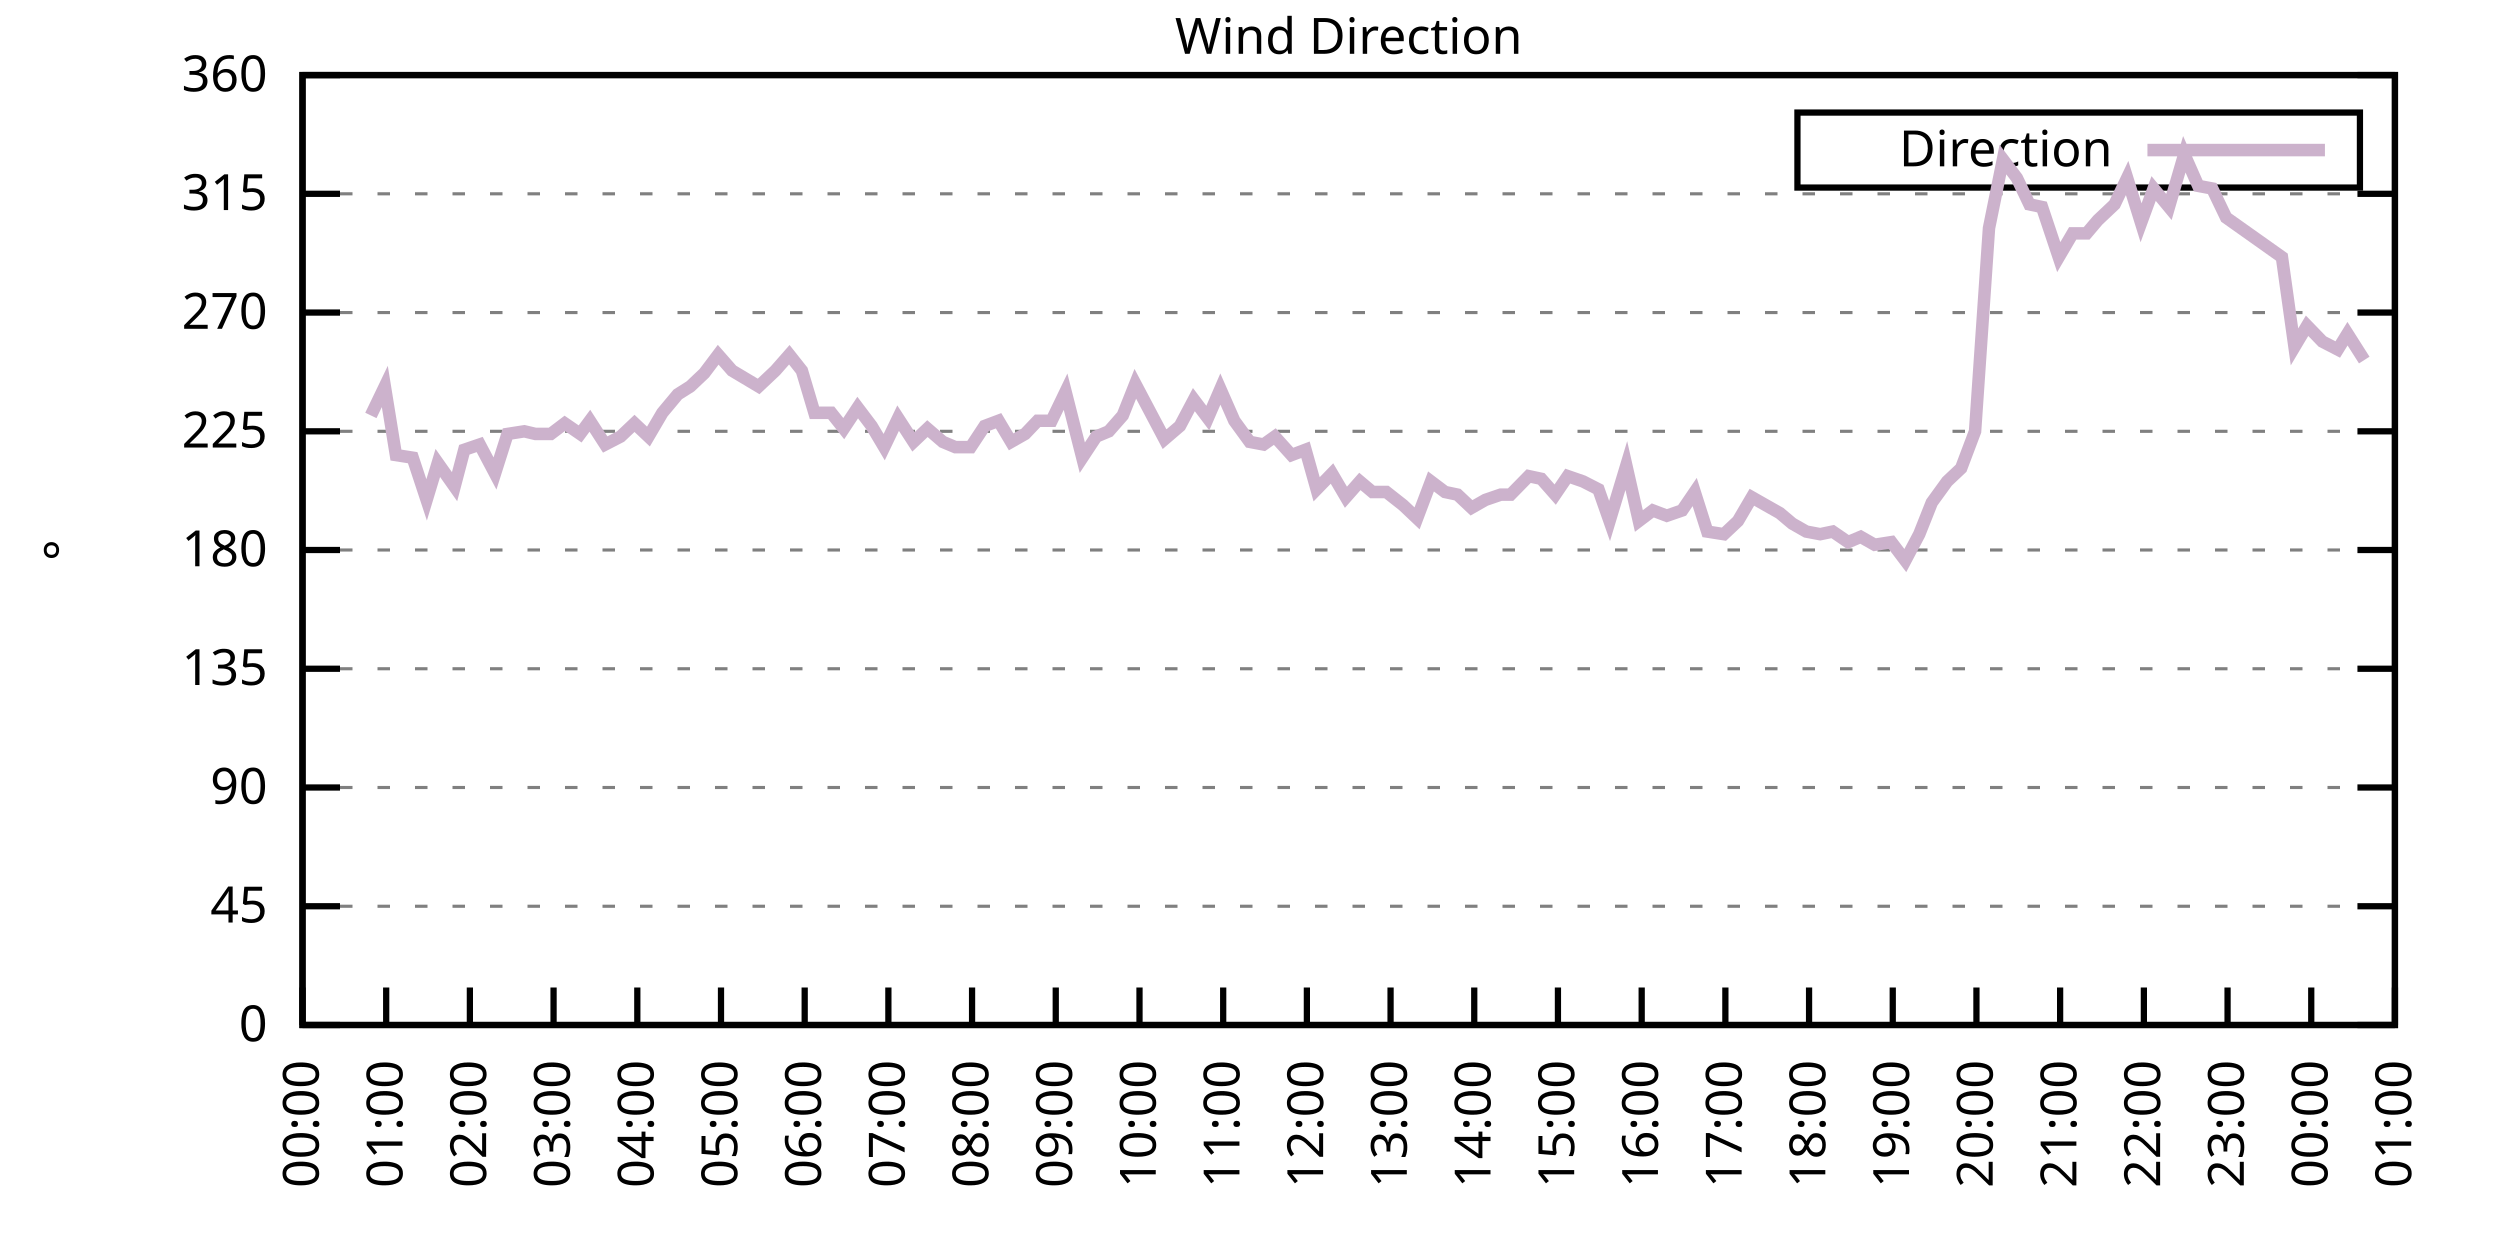
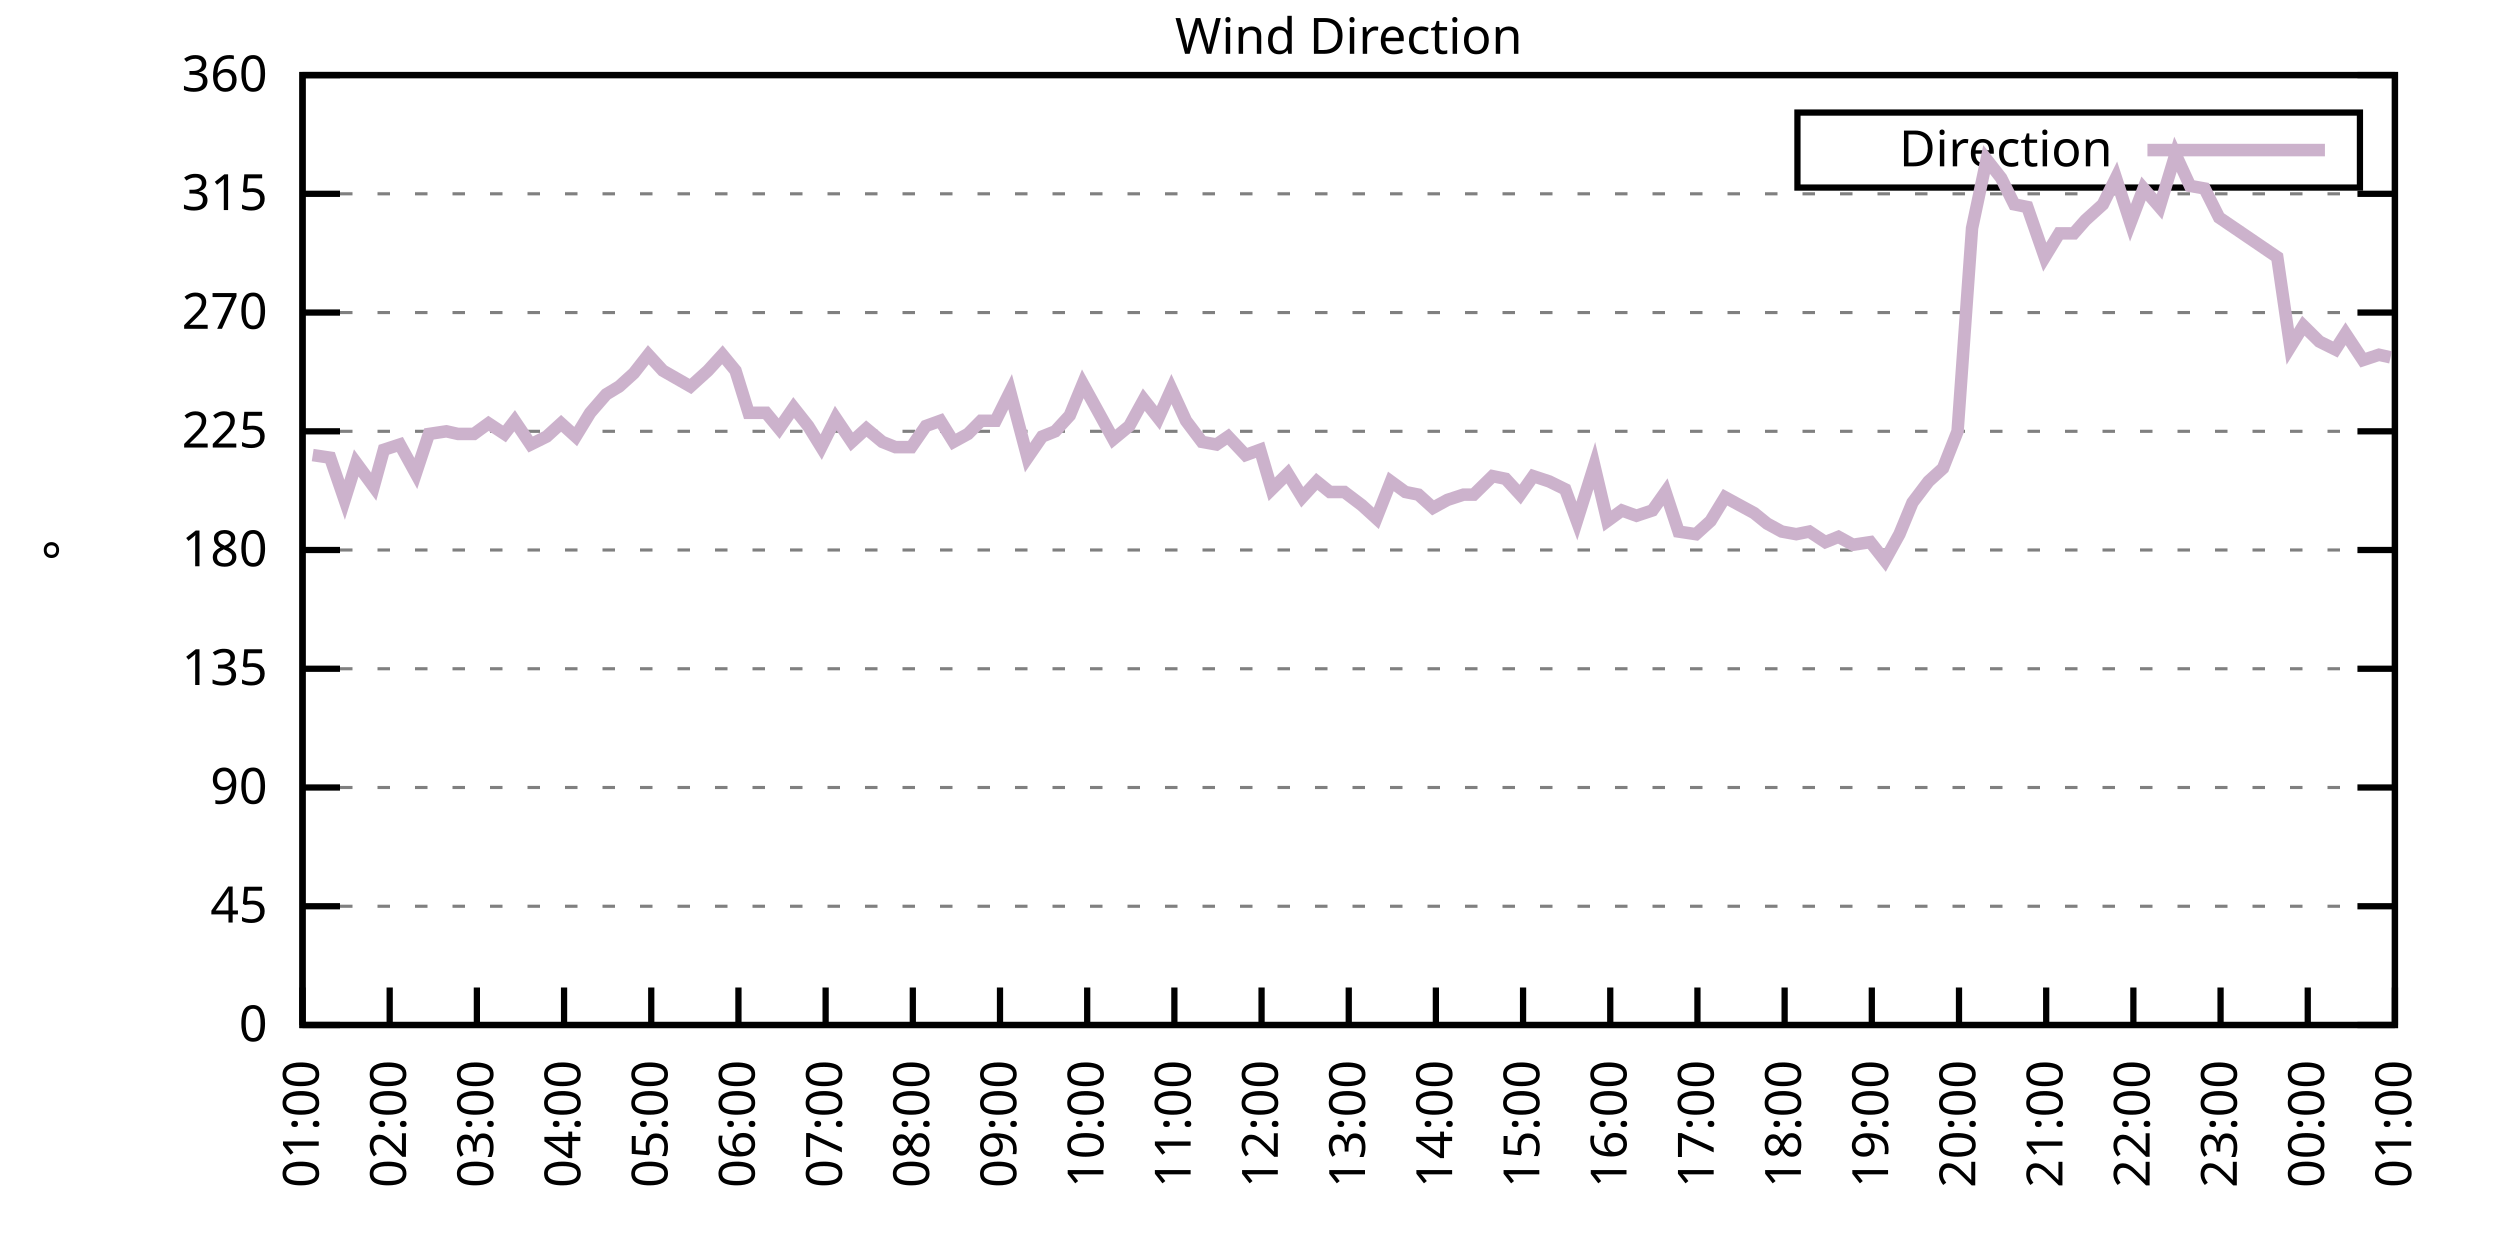
<svg xmlns="http://www.w3.org/2000/svg" xmlns:xlink="http://www.w3.org/1999/xlink" width="400" height="200" viewBox="0 0 400 200">
  <g id="gnuplot_canvas">
    <rect x="0" y="0" width="400" height="200" fill="none" />
    <defs>
      <circle id="gpDot" r="0.5" stroke-width="0.5" stroke="currentColor" />
      <path id="gpPt0" stroke-width="0.333" stroke="currentColor" d="M-1,0 h2 M0,-1 v2" />
      <path id="gpPt1" stroke-width="0.333" stroke="currentColor" d="M-1,-1 L1,1 M1,-1 L-1,1" />
      <path id="gpPt2" stroke-width="0.333" stroke="currentColor" d="M-1,0 L1,0 M0,-1 L0,1 M-1,-1 L1,1 M-1,1 L1,-1" />
      <rect id="gpPt3" stroke-width="0.333" stroke="currentColor" x="-1" y="-1" width="2" height="2" />
      <rect id="gpPt4" stroke-width="0.333" stroke="currentColor" fill="currentColor" x="-1" y="-1" width="2" height="2" />
      <circle id="gpPt5" stroke-width="0.333" stroke="currentColor" cx="0" cy="0" r="1" />
      <use xlink:href="#gpPt5" id="gpPt6" fill="currentColor" stroke="none" />
      <path id="gpPt7" stroke-width="0.333" stroke="currentColor" d="M0,-1.33 L-1.33,0.67 L1.33,0.67 z" />
      <use xlink:href="#gpPt7" id="gpPt8" fill="currentColor" stroke="none" />
      <use xlink:href="#gpPt7" id="gpPt9" stroke="currentColor" transform="rotate(180)" />
      <use xlink:href="#gpPt9" id="gpPt10" fill="currentColor" stroke="none" />
      <use xlink:href="#gpPt3" id="gpPt11" stroke="currentColor" transform="rotate(45)" />
      <use xlink:href="#gpPt11" id="gpPt12" fill="currentColor" stroke="none" />
      <path id="gpPt13" stroke-width="0.333" stroke="currentColor" d="M0,1.330 L1.265,0.411 L0.782,-1.067 L-0.782,-1.076 L-1.265,0.411 z" />
      <use xlink:href="#gpPt13" id="gpPt14" fill="currentColor" stroke="none" />
      <filter id="textbox" filterUnits="objectBoundingBox" x="0" y="0" height="1" width="1">
        <feFlood flood-color="white" flood-opacity="1" result="bgnd" />
        <feComposite in="SourceGraphic" in2="bgnd" operator="atop" />
      </filter>
      <filter id="greybox" filterUnits="objectBoundingBox" x="0" y="0" height="1" width="1">
        <feFlood flood-color="lightgrey" flood-opacity="1" result="grey" />
        <feComposite in="SourceGraphic" in2="grey" operator="atop" />
      </filter>
    </defs>
    <g fill="none" color="white" stroke="currentColor" stroke-width="1.00" stroke-linecap="butt" stroke-linejoin="miter">
</g>
    <g fill="none" color="black" stroke="currentColor" stroke-width="1.00" stroke-linecap="butt" stroke-linejoin="miter">
      <g stroke="none" shape-rendering="crispEdges">
        <polygon fill="rgb(255, 255, 255)" points="48.40,164.00 383.18,164.00 383.18,12.02 48.40,12.02 " />
      </g>
    </g>
    <g fill="none" color="black" stroke="currentColor" stroke-width="1.00" stroke-linecap="butt" stroke-linejoin="miter">
</g>
    <g fill="none" color="black" stroke="black" stroke-width="0.50" stroke-linecap="butt" stroke-linejoin="miter">
</g>
    <g fill="none" color="gray" stroke="currentColor" stroke-width="0.50" stroke-linecap="butt" stroke-linejoin="miter">
      <path stroke="gray" stroke-dasharray="2,4" class="gridline" d="M48.40,164.00 L383.19,164.00  " />
    </g>
    <g fill="none" color="gray" stroke="gray" stroke-width="1.00" stroke-linecap="butt" stroke-linejoin="miter">
</g>
    <g fill="none" color="black" stroke="currentColor" stroke-width="1.00" stroke-linecap="butt" stroke-linejoin="miter">
      <path stroke="black" d="M48.40,164.00 L54.40,164.00 M383.19,164.00 L377.19,164.00  " />
      <g transform="translate(42.80,166.60)" stroke="none" fill="black" font-family="Sans" font-size="8.00" text-anchor="end">
        <text>
          <tspan font-family="Sans"> 0</tspan>
        </text>
      </g>
    </g>
    <g fill="none" color="black" stroke="currentColor" stroke-width="1.00" stroke-linecap="butt" stroke-linejoin="miter">
</g>
    <g fill="none" color="black" stroke="black" stroke-width="0.50" stroke-linecap="butt" stroke-linejoin="miter">
</g>
    <g fill="none" color="gray" stroke="currentColor" stroke-width="0.50" stroke-linecap="butt" stroke-linejoin="miter">
      <path stroke="gray" stroke-dasharray="2,4" class="gridline" d="M48.40,145.00 L383.19,145.00  " />
    </g>
    <g fill="none" color="gray" stroke="gray" stroke-width="1.00" stroke-linecap="butt" stroke-linejoin="miter">
</g>
    <g fill="none" color="black" stroke="currentColor" stroke-width="1.00" stroke-linecap="butt" stroke-linejoin="miter">
      <path stroke="black" d="M48.40,145.00 L54.40,145.00 M383.19,145.00 L377.19,145.00  " />
      <g transform="translate(42.80,147.60)" stroke="none" fill="black" font-family="Sans" font-size="8.00" text-anchor="end">
        <text>
          <tspan font-family="Sans"> 45</tspan>
        </text>
      </g>
    </g>
    <g fill="none" color="black" stroke="currentColor" stroke-width="1.00" stroke-linecap="butt" stroke-linejoin="miter">
</g>
    <g fill="none" color="black" stroke="black" stroke-width="0.50" stroke-linecap="butt" stroke-linejoin="miter">
</g>
    <g fill="none" color="gray" stroke="currentColor" stroke-width="0.50" stroke-linecap="butt" stroke-linejoin="miter">
      <path stroke="gray" stroke-dasharray="2,4" class="gridline" d="M48.40,126.00 L383.19,126.00  " />
    </g>
    <g fill="none" color="gray" stroke="gray" stroke-width="1.00" stroke-linecap="butt" stroke-linejoin="miter">
</g>
    <g fill="none" color="black" stroke="currentColor" stroke-width="1.00" stroke-linecap="butt" stroke-linejoin="miter">
      <path stroke="black" d="M48.40,126.00 L54.40,126.00 M383.19,126.00 L377.19,126.00  " />
      <g transform="translate(42.80,128.60)" stroke="none" fill="black" font-family="Sans" font-size="8.00" text-anchor="end">
        <text>
          <tspan font-family="Sans"> 90</tspan>
        </text>
      </g>
    </g>
    <g fill="none" color="black" stroke="currentColor" stroke-width="1.00" stroke-linecap="butt" stroke-linejoin="miter">
</g>
    <g fill="none" color="black" stroke="black" stroke-width="0.50" stroke-linecap="butt" stroke-linejoin="miter">
</g>
    <g fill="none" color="gray" stroke="currentColor" stroke-width="0.50" stroke-linecap="butt" stroke-linejoin="miter">
      <path stroke="gray" stroke-dasharray="2,4" class="gridline" d="M48.40,107.00 L383.19,107.00  " />
    </g>
    <g fill="none" color="gray" stroke="gray" stroke-width="1.00" stroke-linecap="butt" stroke-linejoin="miter">
</g>
    <g fill="none" color="black" stroke="currentColor" stroke-width="1.00" stroke-linecap="butt" stroke-linejoin="miter">
      <path stroke="black" d="M48.40,107.00 L54.40,107.00 M383.19,107.00 L377.19,107.00  " />
      <g transform="translate(42.80,109.60)" stroke="none" fill="black" font-family="Sans" font-size="8.00" text-anchor="end">
        <text>
          <tspan font-family="Sans"> 135</tspan>
        </text>
      </g>
    </g>
    <g fill="none" color="black" stroke="currentColor" stroke-width="1.00" stroke-linecap="butt" stroke-linejoin="miter">
</g>
    <g fill="none" color="black" stroke="black" stroke-width="0.50" stroke-linecap="butt" stroke-linejoin="miter">
</g>
    <g fill="none" color="gray" stroke="currentColor" stroke-width="0.50" stroke-linecap="butt" stroke-linejoin="miter">
      <path stroke="gray" stroke-dasharray="2,4" class="gridline" d="M48.40,88.00 L383.19,88.00  " />
    </g>
    <g fill="none" color="gray" stroke="gray" stroke-width="1.00" stroke-linecap="butt" stroke-linejoin="miter">
</g>
    <g fill="none" color="black" stroke="currentColor" stroke-width="1.00" stroke-linecap="butt" stroke-linejoin="miter">
      <path stroke="black" d="M48.40,88.00 L54.40,88.00 M383.19,88.00 L377.19,88.00  " />
      <g transform="translate(42.80,90.60)" stroke="none" fill="black" font-family="Sans" font-size="8.00" text-anchor="end">
        <text>
          <tspan font-family="Sans"> 180</tspan>
        </text>
      </g>
    </g>
    <g fill="none" color="black" stroke="currentColor" stroke-width="1.00" stroke-linecap="butt" stroke-linejoin="miter">
</g>
    <g fill="none" color="black" stroke="black" stroke-width="0.50" stroke-linecap="butt" stroke-linejoin="miter">
</g>
    <g fill="none" color="gray" stroke="currentColor" stroke-width="0.50" stroke-linecap="butt" stroke-linejoin="miter">
      <path stroke="gray" stroke-dasharray="2,4" class="gridline" d="M48.40,69.01 L383.19,69.01  " />
    </g>
    <g fill="none" color="gray" stroke="gray" stroke-width="1.00" stroke-linecap="butt" stroke-linejoin="miter">
</g>
    <g fill="none" color="black" stroke="currentColor" stroke-width="1.00" stroke-linecap="butt" stroke-linejoin="miter">
      <path stroke="black" d="M48.40,69.01 L54.40,69.01 M383.19,69.01 L377.19,69.01  " />
      <g transform="translate(42.80,71.61)" stroke="none" fill="black" font-family="Sans" font-size="8.00" text-anchor="end">
        <text>
          <tspan font-family="Sans"> 225</tspan>
        </text>
      </g>
    </g>
    <g fill="none" color="black" stroke="currentColor" stroke-width="1.00" stroke-linecap="butt" stroke-linejoin="miter">
</g>
    <g fill="none" color="black" stroke="black" stroke-width="0.50" stroke-linecap="butt" stroke-linejoin="miter">
</g>
    <g fill="none" color="gray" stroke="currentColor" stroke-width="0.50" stroke-linecap="butt" stroke-linejoin="miter">
      <path stroke="gray" stroke-dasharray="2,4" class="gridline" d="M48.40,50.01 L383.19,50.01  " />
    </g>
    <g fill="none" color="gray" stroke="gray" stroke-width="1.00" stroke-linecap="butt" stroke-linejoin="miter">
</g>
    <g fill="none" color="black" stroke="currentColor" stroke-width="1.00" stroke-linecap="butt" stroke-linejoin="miter">
      <path stroke="black" d="M48.40,50.01 L54.40,50.01 M383.19,50.01 L377.19,50.01  " />
      <g transform="translate(42.80,52.61)" stroke="none" fill="black" font-family="Sans" font-size="8.00" text-anchor="end">
        <text>
          <tspan font-family="Sans"> 270</tspan>
        </text>
      </g>
    </g>
    <g fill="none" color="black" stroke="currentColor" stroke-width="1.00" stroke-linecap="butt" stroke-linejoin="miter">
</g>
    <g fill="none" color="black" stroke="black" stroke-width="0.50" stroke-linecap="butt" stroke-linejoin="miter">
</g>
    <g fill="none" color="gray" stroke="currentColor" stroke-width="0.50" stroke-linecap="butt" stroke-linejoin="miter">
      <path stroke="gray" stroke-dasharray="2,4" class="gridline" d="M48.40,31.01 L383.19,31.01  " />
    </g>
    <g fill="none" color="gray" stroke="gray" stroke-width="1.00" stroke-linecap="butt" stroke-linejoin="miter">
</g>
    <g fill="none" color="black" stroke="currentColor" stroke-width="1.00" stroke-linecap="butt" stroke-linejoin="miter">
      <path stroke="black" d="M48.40,31.01 L54.40,31.01 M383.19,31.01 L377.19,31.01  " />
      <g transform="translate(42.80,33.61)" stroke="none" fill="black" font-family="Sans" font-size="8.00" text-anchor="end">
        <text>
          <tspan font-family="Sans"> 315</tspan>
        </text>
      </g>
    </g>
    <g fill="none" color="black" stroke="currentColor" stroke-width="1.00" stroke-linecap="butt" stroke-linejoin="miter">
</g>
    <g fill="none" color="black" stroke="black" stroke-width="0.50" stroke-linecap="butt" stroke-linejoin="miter">
</g>
    <g fill="none" color="gray" stroke="currentColor" stroke-width="0.50" stroke-linecap="butt" stroke-linejoin="miter">
      <path stroke="gray" stroke-dasharray="2,4" class="gridline" d="M48.40,12.01 L383.19,12.01  " />
    </g>
    <g fill="none" color="gray" stroke="gray" stroke-width="1.00" stroke-linecap="butt" stroke-linejoin="miter">
</g>
    <g fill="none" color="black" stroke="currentColor" stroke-width="1.00" stroke-linecap="butt" stroke-linejoin="miter">
      <path stroke="black" d="M48.40,12.01 L54.40,12.01 M383.19,12.01 L377.19,12.01  " />
      <g transform="translate(42.80,14.61)" stroke="none" fill="black" font-family="Sans" font-size="8.00" text-anchor="end">
        <text>
          <tspan font-family="Sans"> 360</tspan>
        </text>
      </g>
    </g>
    <g fill="none" color="black" stroke="currentColor" stroke-width="1.00" stroke-linecap="butt" stroke-linejoin="miter">
      <path stroke="black" d="M48.40,164.00 L48.40,158.00  " />
      <g transform="translate(51.00,169.60) rotate(270.00)" stroke="none" fill="black" font-family="Sans" font-size="8.00" text-anchor="end">
        <text>
-           <tspan font-family="Sans">00:00</tspan>
-         </text>
-       </g>
-     </g>
-     <g fill="none" color="black" stroke="currentColor" stroke-width="1.00" stroke-linecap="butt" stroke-linejoin="miter">
-       <path stroke="black" d="M61.79,164.00 L61.79,158.00  " />
-       <g transform="translate(64.39,169.60) rotate(270.00)" stroke="none" fill="black" font-family="Sans" font-size="8.00" text-anchor="end">
-         <text>
          <tspan font-family="Sans">01:00</tspan>
        </text>
      </g>
    </g>
    <g fill="none" color="black" stroke="currentColor" stroke-width="1.00" stroke-linecap="butt" stroke-linejoin="miter">
-       <path stroke="black" d="M75.18,164.00 L75.18,158.00  " />
-       <g transform="translate(77.78,169.60) rotate(270.00)" stroke="none" fill="black" font-family="Sans" font-size="8.00" text-anchor="end">
+       <path stroke="black" d="M62.35,164.00 L62.35,158.00  " />
+       <g transform="translate(64.95,169.60) rotate(270.00)" stroke="none" fill="black" font-family="Sans" font-size="8.00" text-anchor="end">
        <text>
          <tspan font-family="Sans">02:00</tspan>
        </text>
      </g>
    </g>
    <g fill="none" color="black" stroke="currentColor" stroke-width="1.00" stroke-linecap="butt" stroke-linejoin="miter">
-       <path stroke="black" d="M88.57,164.00 L88.57,158.00  " />
-       <g transform="translate(91.17,169.60) rotate(270.00)" stroke="none" fill="black" font-family="Sans" font-size="8.00" text-anchor="end">
+       <path stroke="black" d="M76.30,164.00 L76.30,158.00  " />
+       <g transform="translate(78.90,169.60) rotate(270.00)" stroke="none" fill="black" font-family="Sans" font-size="8.00" text-anchor="end">
        <text>
          <tspan font-family="Sans">03:00</tspan>
        </text>
      </g>
    </g>
    <g fill="none" color="black" stroke="currentColor" stroke-width="1.00" stroke-linecap="butt" stroke-linejoin="miter">
-       <path stroke="black" d="M101.97,164.00 L101.97,158.00  " />
-       <g transform="translate(104.57,169.60) rotate(270.00)" stroke="none" fill="black" font-family="Sans" font-size="8.00" text-anchor="end">
+       <path stroke="black" d="M90.25,164.00 L90.25,158.00  " />
+       <g transform="translate(92.85,169.60) rotate(270.00)" stroke="none" fill="black" font-family="Sans" font-size="8.00" text-anchor="end">
        <text>
          <tspan font-family="Sans">04:00</tspan>
        </text>
      </g>
    </g>
    <g fill="none" color="black" stroke="currentColor" stroke-width="1.00" stroke-linecap="butt" stroke-linejoin="miter">
-       <path stroke="black" d="M115.36,164.00 L115.36,158.00  " />
-       <g transform="translate(117.96,169.60) rotate(270.00)" stroke="none" fill="black" font-family="Sans" font-size="8.00" text-anchor="end">
+       <path stroke="black" d="M104.20,164.00 L104.20,158.00  " />
+       <g transform="translate(106.80,169.60) rotate(270.00)" stroke="none" fill="black" font-family="Sans" font-size="8.00" text-anchor="end">
        <text>
          <tspan font-family="Sans">05:00</tspan>
        </text>
      </g>
    </g>
    <g fill="none" color="black" stroke="currentColor" stroke-width="1.00" stroke-linecap="butt" stroke-linejoin="miter">
-       <path stroke="black" d="M128.75,164.00 L128.75,158.00  " />
-       <g transform="translate(131.35,169.60) rotate(270.00)" stroke="none" fill="black" font-family="Sans" font-size="8.00" text-anchor="end">
+       <path stroke="black" d="M118.15,164.00 L118.15,158.00  " />
+       <g transform="translate(120.75,169.60) rotate(270.00)" stroke="none" fill="black" font-family="Sans" font-size="8.00" text-anchor="end">
        <text>
          <tspan font-family="Sans">06:00</tspan>
        </text>
      </g>
    </g>
    <g fill="none" color="black" stroke="currentColor" stroke-width="1.00" stroke-linecap="butt" stroke-linejoin="miter">
-       <path stroke="black" d="M142.14,164.00 L142.14,158.00  " />
-       <g transform="translate(144.74,169.60) rotate(270.00)" stroke="none" fill="black" font-family="Sans" font-size="8.00" text-anchor="end">
+       <path stroke="black" d="M132.10,164.00 L132.10,158.00  " />
+       <g transform="translate(134.70,169.60) rotate(270.00)" stroke="none" fill="black" font-family="Sans" font-size="8.00" text-anchor="end">
        <text>
          <tspan font-family="Sans">07:00</tspan>
        </text>
      </g>
    </g>
    <g fill="none" color="black" stroke="currentColor" stroke-width="1.00" stroke-linecap="butt" stroke-linejoin="miter">
-       <path stroke="black" d="M155.53,164.00 L155.53,158.00  " />
-       <g transform="translate(158.13,169.60) rotate(270.00)" stroke="none" fill="black" font-family="Sans" font-size="8.00" text-anchor="end">
+       <path stroke="black" d="M146.05,164.00 L146.05,158.00  " />
+       <g transform="translate(148.65,169.60) rotate(270.00)" stroke="none" fill="black" font-family="Sans" font-size="8.00" text-anchor="end">
        <text>
          <tspan font-family="Sans">08:00</tspan>
        </text>
      </g>
    </g>
    <g fill="none" color="black" stroke="currentColor" stroke-width="1.00" stroke-linecap="butt" stroke-linejoin="miter">
-       <path stroke="black" d="M168.92,164.00 L168.92,158.00  " />
-       <g transform="translate(171.52,169.60) rotate(270.00)" stroke="none" fill="black" font-family="Sans" font-size="8.00" text-anchor="end">
+       <path stroke="black" d="M160.00,164.00 L160.00,158.00  " />
+       <g transform="translate(162.60,169.60) rotate(270.00)" stroke="none" fill="black" font-family="Sans" font-size="8.00" text-anchor="end">
        <text>
          <tspan font-family="Sans">09:00</tspan>
        </text>
      </g>
    </g>
    <g fill="none" color="black" stroke="currentColor" stroke-width="1.00" stroke-linecap="butt" stroke-linejoin="miter">
-       <path stroke="black" d="M182.32,164.00 L182.32,158.00  " />
-       <g transform="translate(184.92,169.60) rotate(270.00)" stroke="none" fill="black" font-family="Sans" font-size="8.00" text-anchor="end">
+       <path stroke="black" d="M173.95,164.00 L173.95,158.00  " />
+       <g transform="translate(176.55,169.60) rotate(270.00)" stroke="none" fill="black" font-family="Sans" font-size="8.00" text-anchor="end">
        <text>
          <tspan font-family="Sans">10:00</tspan>
        </text>
      </g>
    </g>
    <g fill="none" color="black" stroke="currentColor" stroke-width="1.00" stroke-linecap="butt" stroke-linejoin="miter">
-       <path stroke="black" d="M195.71,164.00 L195.71,158.00  " />
-       <g transform="translate(198.31,169.60) rotate(270.00)" stroke="none" fill="black" font-family="Sans" font-size="8.00" text-anchor="end">
+       <path stroke="black" d="M187.90,164.00 L187.90,158.00  " />
+       <g transform="translate(190.50,169.60) rotate(270.00)" stroke="none" fill="black" font-family="Sans" font-size="8.00" text-anchor="end">
        <text>
          <tspan font-family="Sans">11:00</tspan>
        </text>
      </g>
    </g>
    <g fill="none" color="black" stroke="currentColor" stroke-width="1.00" stroke-linecap="butt" stroke-linejoin="miter">
-       <path stroke="black" d="M209.10,164.00 L209.10,158.00  " />
-       <g transform="translate(211.70,169.60) rotate(270.00)" stroke="none" fill="black" font-family="Sans" font-size="8.00" text-anchor="end">
+       <path stroke="black" d="M201.85,164.00 L201.85,158.00  " />
+       <g transform="translate(204.45,169.60) rotate(270.00)" stroke="none" fill="black" font-family="Sans" font-size="8.00" text-anchor="end">
        <text>
          <tspan font-family="Sans">12:00</tspan>
        </text>
      </g>
    </g>
    <g fill="none" color="black" stroke="currentColor" stroke-width="1.00" stroke-linecap="butt" stroke-linejoin="miter">
-       <path stroke="black" d="M222.49,164.00 L222.49,158.00  " />
-       <g transform="translate(225.09,169.60) rotate(270.00)" stroke="none" fill="black" font-family="Sans" font-size="8.00" text-anchor="end">
+       <path stroke="black" d="M215.80,164.00 L215.80,158.00  " />
+       <g transform="translate(218.40,169.60) rotate(270.00)" stroke="none" fill="black" font-family="Sans" font-size="8.00" text-anchor="end">
        <text>
          <tspan font-family="Sans">13:00</tspan>
        </text>
      </g>
    </g>
    <g fill="none" color="black" stroke="currentColor" stroke-width="1.00" stroke-linecap="butt" stroke-linejoin="miter">
-       <path stroke="black" d="M235.88,164.00 L235.88,158.00  " />
-       <g transform="translate(238.48,169.60) rotate(270.00)" stroke="none" fill="black" font-family="Sans" font-size="8.00" text-anchor="end">
+       <path stroke="black" d="M229.74,164.00 L229.74,158.00  " />
+       <g transform="translate(232.34,169.60) rotate(270.00)" stroke="none" fill="black" font-family="Sans" font-size="8.00" text-anchor="end">
        <text>
          <tspan font-family="Sans">14:00</tspan>
        </text>
      </g>
    </g>
    <g fill="none" color="black" stroke="currentColor" stroke-width="1.00" stroke-linecap="butt" stroke-linejoin="miter">
-       <path stroke="black" d="M249.27,164.00 L249.27,158.00  " />
-       <g transform="translate(251.87,169.60) rotate(270.00)" stroke="none" fill="black" font-family="Sans" font-size="8.00" text-anchor="end">
+       <path stroke="black" d="M243.69,164.00 L243.69,158.00  " />
+       <g transform="translate(246.29,169.60) rotate(270.00)" stroke="none" fill="black" font-family="Sans" font-size="8.00" text-anchor="end">
        <text>
          <tspan font-family="Sans">15:00</tspan>
        </text>
      </g>
    </g>
    <g fill="none" color="black" stroke="currentColor" stroke-width="1.00" stroke-linecap="butt" stroke-linejoin="miter">
-       <path stroke="black" d="M262.67,164.00 L262.67,158.00  " />
-       <g transform="translate(265.27,169.60) rotate(270.00)" stroke="none" fill="black" font-family="Sans" font-size="8.00" text-anchor="end">
+       <path stroke="black" d="M257.64,164.00 L257.64,158.00  " />
+       <g transform="translate(260.24,169.60) rotate(270.00)" stroke="none" fill="black" font-family="Sans" font-size="8.00" text-anchor="end">
        <text>
          <tspan font-family="Sans">16:00</tspan>
        </text>
      </g>
    </g>
    <g fill="none" color="black" stroke="currentColor" stroke-width="1.00" stroke-linecap="butt" stroke-linejoin="miter">
-       <path stroke="black" d="M276.06,164.00 L276.06,158.00  " />
-       <g transform="translate(278.66,169.60) rotate(270.00)" stroke="none" fill="black" font-family="Sans" font-size="8.00" text-anchor="end">
+       <path stroke="black" d="M271.59,164.00 L271.59,158.00  " />
+       <g transform="translate(274.19,169.60) rotate(270.00)" stroke="none" fill="black" font-family="Sans" font-size="8.00" text-anchor="end">
        <text>
          <tspan font-family="Sans">17:00</tspan>
        </text>
      </g>
    </g>
    <g fill="none" color="black" stroke="currentColor" stroke-width="1.00" stroke-linecap="butt" stroke-linejoin="miter">
-       <path stroke="black" d="M289.45,164.00 L289.45,158.00  " />
-       <g transform="translate(292.05,169.60) rotate(270.00)" stroke="none" fill="black" font-family="Sans" font-size="8.00" text-anchor="end">
+       <path stroke="black" d="M285.54,164.00 L285.54,158.00  " />
+       <g transform="translate(288.14,169.60) rotate(270.00)" stroke="none" fill="black" font-family="Sans" font-size="8.00" text-anchor="end">
        <text>
          <tspan font-family="Sans">18:00</tspan>
        </text>
      </g>
    </g>
    <g fill="none" color="black" stroke="currentColor" stroke-width="1.00" stroke-linecap="butt" stroke-linejoin="miter">
-       <path stroke="black" d="M302.84,164.00 L302.84,158.00  " />
-       <g transform="translate(305.44,169.60) rotate(270.00)" stroke="none" fill="black" font-family="Sans" font-size="8.00" text-anchor="end">
+       <path stroke="black" d="M299.49,164.00 L299.49,158.00  " />
+       <g transform="translate(302.09,169.60) rotate(270.00)" stroke="none" fill="black" font-family="Sans" font-size="8.00" text-anchor="end">
        <text>
          <tspan font-family="Sans">19:00</tspan>
        </text>
      </g>
    </g>
    <g fill="none" color="black" stroke="currentColor" stroke-width="1.00" stroke-linecap="butt" stroke-linejoin="miter">
-       <path stroke="black" d="M316.23,164.00 L316.23,158.00  " />
-       <g transform="translate(318.83,169.60) rotate(270.00)" stroke="none" fill="black" font-family="Sans" font-size="8.00" text-anchor="end">
+       <path stroke="black" d="M313.44,164.00 L313.44,158.00  " />
+       <g transform="translate(316.04,169.60) rotate(270.00)" stroke="none" fill="black" font-family="Sans" font-size="8.00" text-anchor="end">
        <text>
          <tspan font-family="Sans">20:00</tspan>
        </text>
      </g>
    </g>
    <g fill="none" color="black" stroke="currentColor" stroke-width="1.00" stroke-linecap="butt" stroke-linejoin="miter">
-       <path stroke="black" d="M329.62,164.00 L329.62,158.00  " />
-       <g transform="translate(332.22,169.60) rotate(270.00)" stroke="none" fill="black" font-family="Sans" font-size="8.00" text-anchor="end">
+       <path stroke="black" d="M327.39,164.00 L327.39,158.00  " />
+       <g transform="translate(329.99,169.60) rotate(270.00)" stroke="none" fill="black" font-family="Sans" font-size="8.00" text-anchor="end">
        <text>
          <tspan font-family="Sans">21:00</tspan>
        </text>
      </g>
    </g>
    <g fill="none" color="black" stroke="currentColor" stroke-width="1.00" stroke-linecap="butt" stroke-linejoin="miter">
-       <path stroke="black" d="M343.02,164.00 L343.02,158.00  " />
-       <g transform="translate(345.62,169.60) rotate(270.00)" stroke="none" fill="black" font-family="Sans" font-size="8.00" text-anchor="end">
+       <path stroke="black" d="M341.34,164.00 L341.34,158.00  " />
+       <g transform="translate(343.94,169.60) rotate(270.00)" stroke="none" fill="black" font-family="Sans" font-size="8.00" text-anchor="end">
        <text>
          <tspan font-family="Sans">22:00</tspan>
        </text>
      </g>
    </g>
    <g fill="none" color="black" stroke="currentColor" stroke-width="1.00" stroke-linecap="butt" stroke-linejoin="miter">
-       <path stroke="black" d="M356.41,164.00 L356.41,158.00  " />
-       <g transform="translate(359.01,169.60) rotate(270.00)" stroke="none" fill="black" font-family="Sans" font-size="8.00" text-anchor="end">
+       <path stroke="black" d="M355.29,164.00 L355.29,158.00  " />
+       <g transform="translate(357.89,169.60) rotate(270.00)" stroke="none" fill="black" font-family="Sans" font-size="8.00" text-anchor="end">
        <text>
          <tspan font-family="Sans">23:00</tspan>
        </text>
      </g>
    </g>
    <g fill="none" color="black" stroke="currentColor" stroke-width="1.00" stroke-linecap="butt" stroke-linejoin="miter">
-       <path stroke="black" d="M369.80,164.00 L369.80,158.00  " />
-       <g transform="translate(372.40,169.60) rotate(270.00)" stroke="none" fill="black" font-family="Sans" font-size="8.00" text-anchor="end">
+       <path stroke="black" d="M369.24,164.00 L369.24,158.00  " />
+       <g transform="translate(371.84,169.60) rotate(270.00)" stroke="none" fill="black" font-family="Sans" font-size="8.00" text-anchor="end">
        <text>
          <tspan font-family="Sans">00:00</tspan>
        </text>
      </g>
    </g>
    <g fill="none" color="black" stroke="currentColor" stroke-width="1.00" stroke-linecap="butt" stroke-linejoin="miter">
      <path stroke="black" d="M383.19,164.00 L383.19,158.00  " />
      <g transform="translate(385.79,169.60) rotate(270.00)" stroke="none" fill="black" font-family="Sans" font-size="8.00" text-anchor="end">
        <text>
          <tspan font-family="Sans">01:00</tspan>
        </text>
      </g>
    </g>
    <g fill="none" color="black" stroke="currentColor" stroke-width="1.00" stroke-linecap="butt" stroke-linejoin="miter">
</g>
    <g fill="none" color="black" stroke="currentColor" stroke-width="1.00" stroke-linecap="butt" stroke-linejoin="miter">
      <path stroke="black" d="M48.40,12.01 L48.40,164.00 L383.19,164.00 L383.19,12.01 L48.40,12.01 Z  " />
    </g>
    <g fill="none" color="black" stroke="currentColor" stroke-width="1.00" stroke-linecap="butt" stroke-linejoin="miter">
</g>
    <g fill="none" color="black" stroke="currentColor" stroke-width="1.00" stroke-linecap="butt" stroke-linejoin="miter">
      <path stroke="black" d="M287.59,30.01 L287.59,18.01 L377.59,18.01 L377.59,30.01 L287.59,30.01 Z  " />
    </g>
    <g id="Wind_direction_plot_1">
      <g fill="none" color="white" stroke="black" stroke-width="2.00" stroke-linecap="butt" stroke-linejoin="miter">
</g>
      <g fill="none" color="black" stroke="currentColor" stroke-width="2.00" stroke-linecap="butt" stroke-linejoin="miter">
        <g transform="translate(337.99,26.61)" stroke="none" fill="black" font-family="Sans" font-size="8.00" text-anchor="end">
          <text>
            <tspan font-family="Sans">Direction</tspan>
          </text>
        </g>
      </g>
      <g fill="none" color="black" stroke="currentColor" stroke-width="2.00" stroke-linecap="butt" stroke-linejoin="miter">
-         <path stroke="rgb(204, 178, 204)" d="M343.59,24.01 L371.99,24.01 M59.34,66.47 L61.57,61.83 L63.35,72.81 L66.03,73.23 L68.26,79.98 L70.05,74.07   L72.73,77.87 L74.29,71.96 L76.75,71.12 L79.20,75.76 L81.21,69.43 L83.89,69.01 L85.67,69.43 L88.13,69.43   L90.36,67.74 L92.82,69.43 L94.38,67.32 L96.83,71.12 L99.29,69.85 L101.52,67.74 L103.75,69.85 L105.98,66.05   L108.44,63.10 L110.45,61.83 L112.68,59.72 L114.91,56.76 L117.14,59.30 L121.38,61.83 L124.06,59.30 L126.29,56.76   L128.30,59.30 L130.31,66.05 L132.99,66.05 L135.00,68.58 L137.23,65.21 L139.46,68.16 L141.47,71.54 L143.70,66.90   L146.16,70.70 L148.39,68.58 L150.85,70.70 L152.85,71.54 L155.31,71.54 L157.54,68.16 L159.77,67.32 L161.78,70.70   L164.01,69.43 L166.02,67.32 L168.25,67.32 L170.49,62.67 L173.17,73.23 L175.40,69.85 L177.41,69.01 L179.64,66.47   L181.65,61.41 L184.10,66.05 L186.33,70.27 L188.79,68.16 L191.02,63.94 L193.25,66.90 L195.26,62.25 L197.49,67.32   L199.95,70.70 L202.18,71.12 L203.97,69.85 L206.64,72.81 L208.88,71.96 L210.66,78.29 L213.12,75.76 L215.35,79.56   L217.58,77.03 L219.59,78.72 L221.82,78.72 L224.50,80.83 L226.73,82.94 L228.96,77.03 L231.20,78.72 L233.20,79.14   L235.44,81.25 L237.67,79.98 L240.12,79.14 L241.69,79.14 L244.59,76.18 L246.60,76.61 L248.83,79.14 L250.84,76.18   L253.29,77.03 L255.75,78.29 L257.53,83.36 L260.21,74.49 L262.22,83.36 L264.45,81.67 L266.68,82.52 L269.14,81.67   L271.15,78.72 L273.16,85.05 L275.83,85.47 L278.07,83.36 L280.30,79.56 L282.53,80.83 L284.76,82.09 L286.77,83.78   L289.00,85.05 L291.23,85.47 L293.24,85.05 L295.70,86.74 L297.71,85.89 L299.94,87.16 L302.62,86.74 L304.85,89.69   L307.08,85.47 L309.09,80.41 L311.54,77.03 L313.78,74.92 L316.01,69.01 L318.24,36.50 L320.47,25.52 L322.70,28.48   L324.71,32.70 L326.72,33.12 L329.40,41.14 L331.63,37.34 L333.86,37.34 L335.65,35.23 L338.33,32.70 L340.34,28.48   L342.57,35.65 L344.58,30.16 L347.03,33.12 L349.49,24.68 L351.72,29.74 L353.95,30.16 L356.18,34.81 L365.11,41.14   L367.12,55.50 L369.13,52.12 L371.58,54.65 L374.04,55.92 L375.60,53.39 L378.28,57.61  " />
+         <path stroke="rgb(204, 178, 204)" d="M343.59,24.01 L371.99,24.01 M50.03,72.81 L52.82,73.23 L55.14,79.98 L57.00,74.07 L59.79,77.87 L61.42,71.96   L63.98,71.12 L66.53,75.76 L68.63,69.43 L71.42,69.01 L73.28,69.43 L75.83,69.43 L78.16,67.74 L80.72,69.43   L82.34,67.32 L84.90,71.12 L87.46,69.85 L89.78,67.74 L92.11,69.85 L94.43,66.05 L96.99,63.10 L99.08,61.83   L101.41,59.72 L103.73,56.76 L106.06,59.30 L110.48,61.83 L113.27,59.30 L115.59,56.76 L117.68,59.30 L119.78,66.05   L122.57,66.05 L124.66,68.58 L126.98,65.21 L129.31,68.16 L131.40,71.54 L133.72,66.90 L136.28,70.70 L138.61,68.58   L141.16,70.70 L143.26,71.54 L145.81,71.54 L148.14,68.16 L150.46,67.32 L152.56,70.70 L154.88,69.43 L156.97,67.32   L159.30,67.32 L161.62,62.67 L164.41,73.23 L166.74,69.85 L168.83,69.01 L171.16,66.47 L173.25,61.41 L175.81,66.05   L178.13,70.27 L180.69,68.16 L183.01,63.94 L185.34,66.90 L187.43,62.25 L189.76,67.32 L192.31,70.70 L194.64,71.12   L196.50,69.85 L199.29,72.81 L201.61,71.96 L203.47,78.29 L206.03,75.76 L208.36,79.56 L210.68,77.03 L212.77,78.72   L215.10,78.72 L217.89,80.83 L220.21,82.94 L222.54,77.03 L224.86,78.72 L226.95,79.14 L229.28,81.25 L231.60,79.98   L234.16,79.14 L235.79,79.14 L238.81,76.18 L240.90,76.61 L243.23,79.14 L245.32,76.18 L247.88,77.03 L250.44,78.29   L252.30,83.36 L255.09,74.49 L257.18,83.36 L259.50,81.67 L261.83,82.52 L264.39,81.67 L266.48,78.72 L268.57,85.05   L271.36,85.47 L273.69,83.36 L276.01,79.56 L278.34,80.83 L280.66,82.09 L282.75,83.78 L285.08,85.05 L287.40,85.47   L289.50,85.05 L292.05,86.74 L294.15,85.89 L296.47,87.16 L299.26,86.74 L301.58,89.69 L303.91,85.47 L306.00,80.41   L308.56,77.03 L310.88,74.92 L313.21,69.01 L315.53,36.50 L317.86,25.52 L320.18,28.48 L322.28,32.70 L324.37,33.12   L327.16,41.14 L329.48,37.34 L331.81,37.34 L333.67,35.23 L336.46,32.70 L338.55,28.48 L340.88,35.65 L342.97,30.16   L345.53,33.12 L348.08,24.68 L350.41,29.74 L352.73,30.16 L355.06,34.81 L364.36,41.14 L366.45,55.50 L368.54,52.12   L371.10,54.65 L373.66,55.92 L375.29,53.39 L378.08,57.61 L380.63,56.76 L382.49,57.18  " />
      </g>
    </g>
    <g fill="none" color="black" stroke="currentColor" stroke-width="2.00" stroke-linecap="butt" stroke-linejoin="miter">
</g>
    <g fill="none" color="black" stroke="black" stroke-width="1.00" stroke-linecap="butt" stroke-linejoin="miter">
</g>
    <g fill="none" color="black" stroke="currentColor" stroke-width="1.00" stroke-linecap="butt" stroke-linejoin="miter">
      <path stroke="black" d="M48.40,12.01 L48.40,164.00 L383.19,164.00 L383.19,12.01 L48.40,12.01 Z  " />
      <g transform="translate(12.80,88.01) rotate(270.00)" stroke="none" fill="black" font-family="Sans" font-size="8.00" text-anchor="middle">
        <text>
          <tspan font-family="Sans">°</tspan>
        </text>
      </g>
    </g>
    <g fill="none" color="black" stroke="currentColor" stroke-width="1.00" stroke-linecap="butt" stroke-linejoin="miter">
</g>
    <g fill="none" color="black" stroke="currentColor" stroke-width="1.00" stroke-linecap="butt" stroke-linejoin="miter">
      <g transform="translate(215.79,8.61)" stroke="none" fill="black" font-family="Sans" font-size="8.00" text-anchor="middle">
        <text>
          <tspan font-family="Sans">Wind Direction</tspan>
        </text>
      </g>
    </g>
    <g fill="none" color="black" stroke="currentColor" stroke-width="1.00" stroke-linecap="butt" stroke-linejoin="miter">
</g>
  </g>
</svg>
